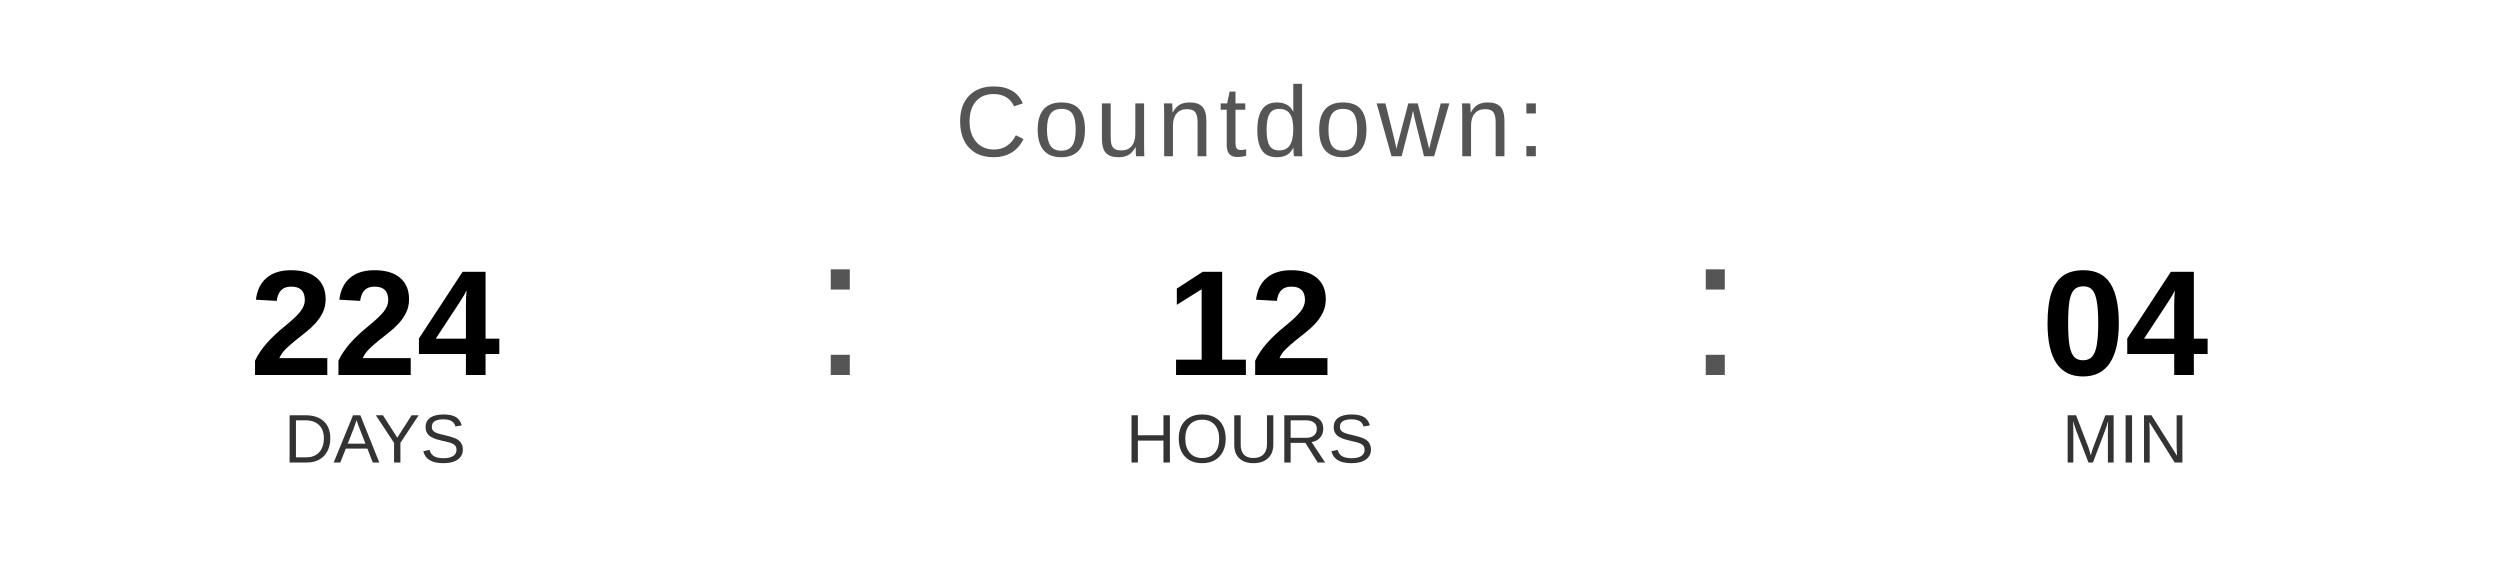
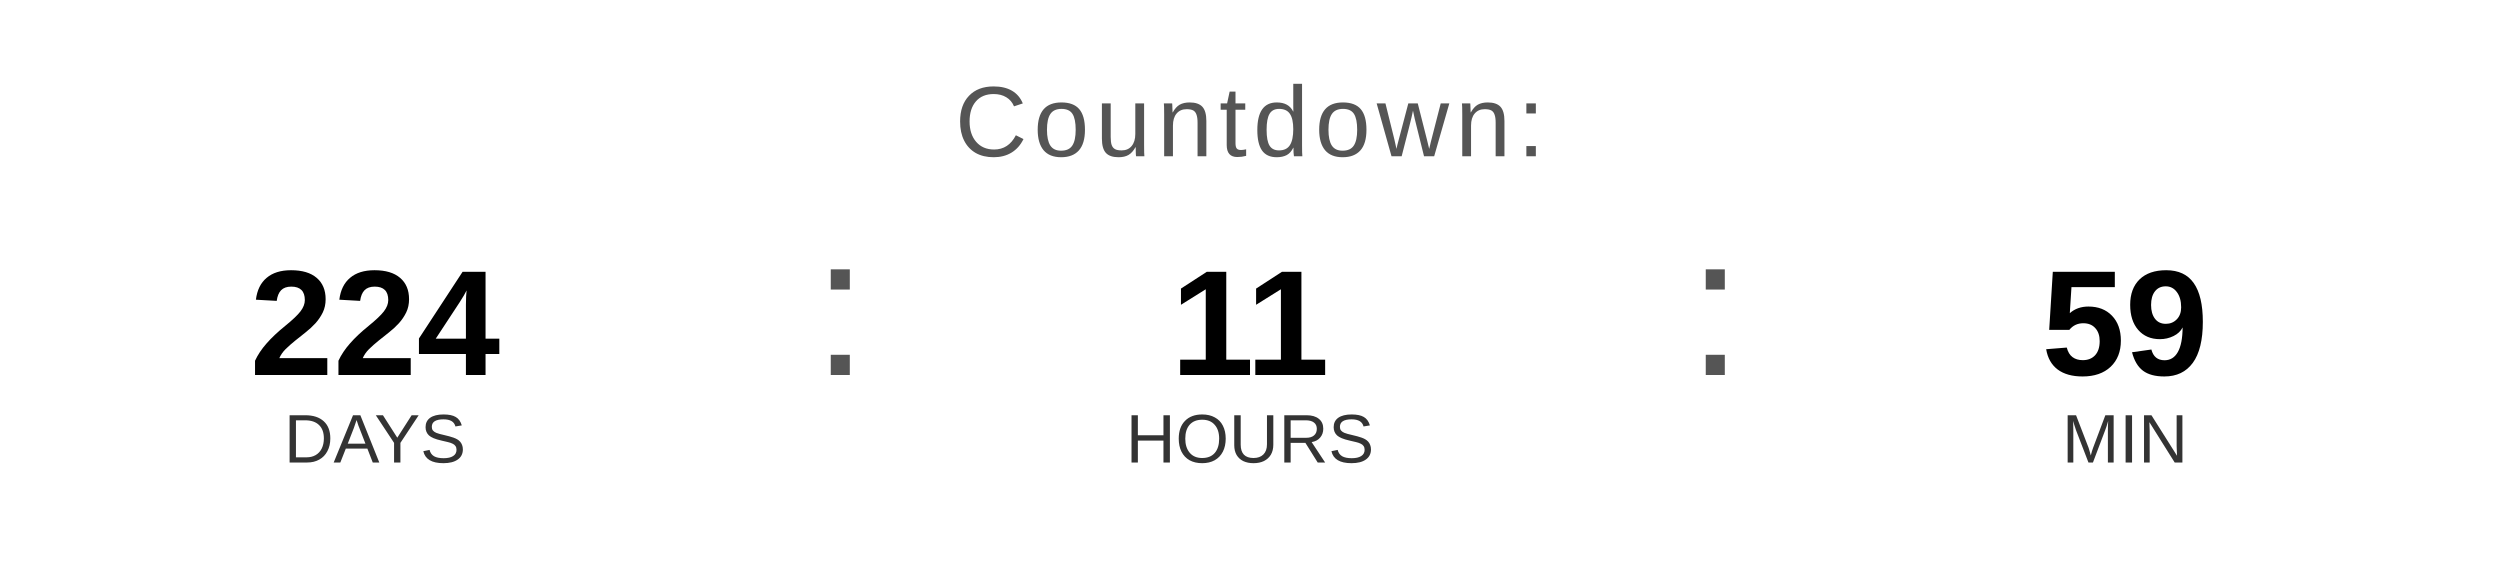
<svg xmlns="http://www.w3.org/2000/svg" width="400" height="90" viewBox="0 0 400 90">
  <text x="200" y="25" font-family="Arial, Helvetica, sans-serif" font-size="16" fill="#555555" text-anchor="middle" letter-spacing="1">
    Countdown:
  </text>
  <text x="60" y="60" font-family="Arial, Helvetica, sans-serif" font-size="24" font-weight="bold" fill="#000000" text-anchor="middle">224</text>
  <text x="60" y="74" font-family="Arial, Helvetica, sans-serif" font-size="11" fill="#333333" text-anchor="middle">DAYS</text>
  <text x="130" y="60" font-family="Arial, sans-serif" font-size="32" fill="#555555">:</text>
-   <text x="200" y="60" font-family="Arial, Helvetica, sans-serif" font-size="24" font-weight="bold" fill="#000000" text-anchor="middle">12</text>
+   <text x="200" y="60" font-family="Arial, Helvetica, sans-serif" font-size="24" font-weight="bold" fill="#000000" text-anchor="middle">11</text>
  <text x="200" y="74" font-family="Arial, Helvetica, sans-serif" font-size="11" fill="#333333" text-anchor="middle">HOURS</text>
  <text x="270" y="60" font-family="Arial, sans-serif" font-size="32" fill="#555555">:</text>
-   <text x="340" y="60" font-family="Arial, Helvetica, sans-serif" font-size="24" font-weight="bold" fill="#000000" text-anchor="middle">04</text>
+   <text x="340" y="60" font-family="Arial, Helvetica, sans-serif" font-size="24" font-weight="bold" fill="#000000" text-anchor="middle">59</text>
  <text x="340" y="74" font-family="Arial, Helvetica, sans-serif" font-size="11" fill="#333333" text-anchor="middle">MIN</text>
</svg>
